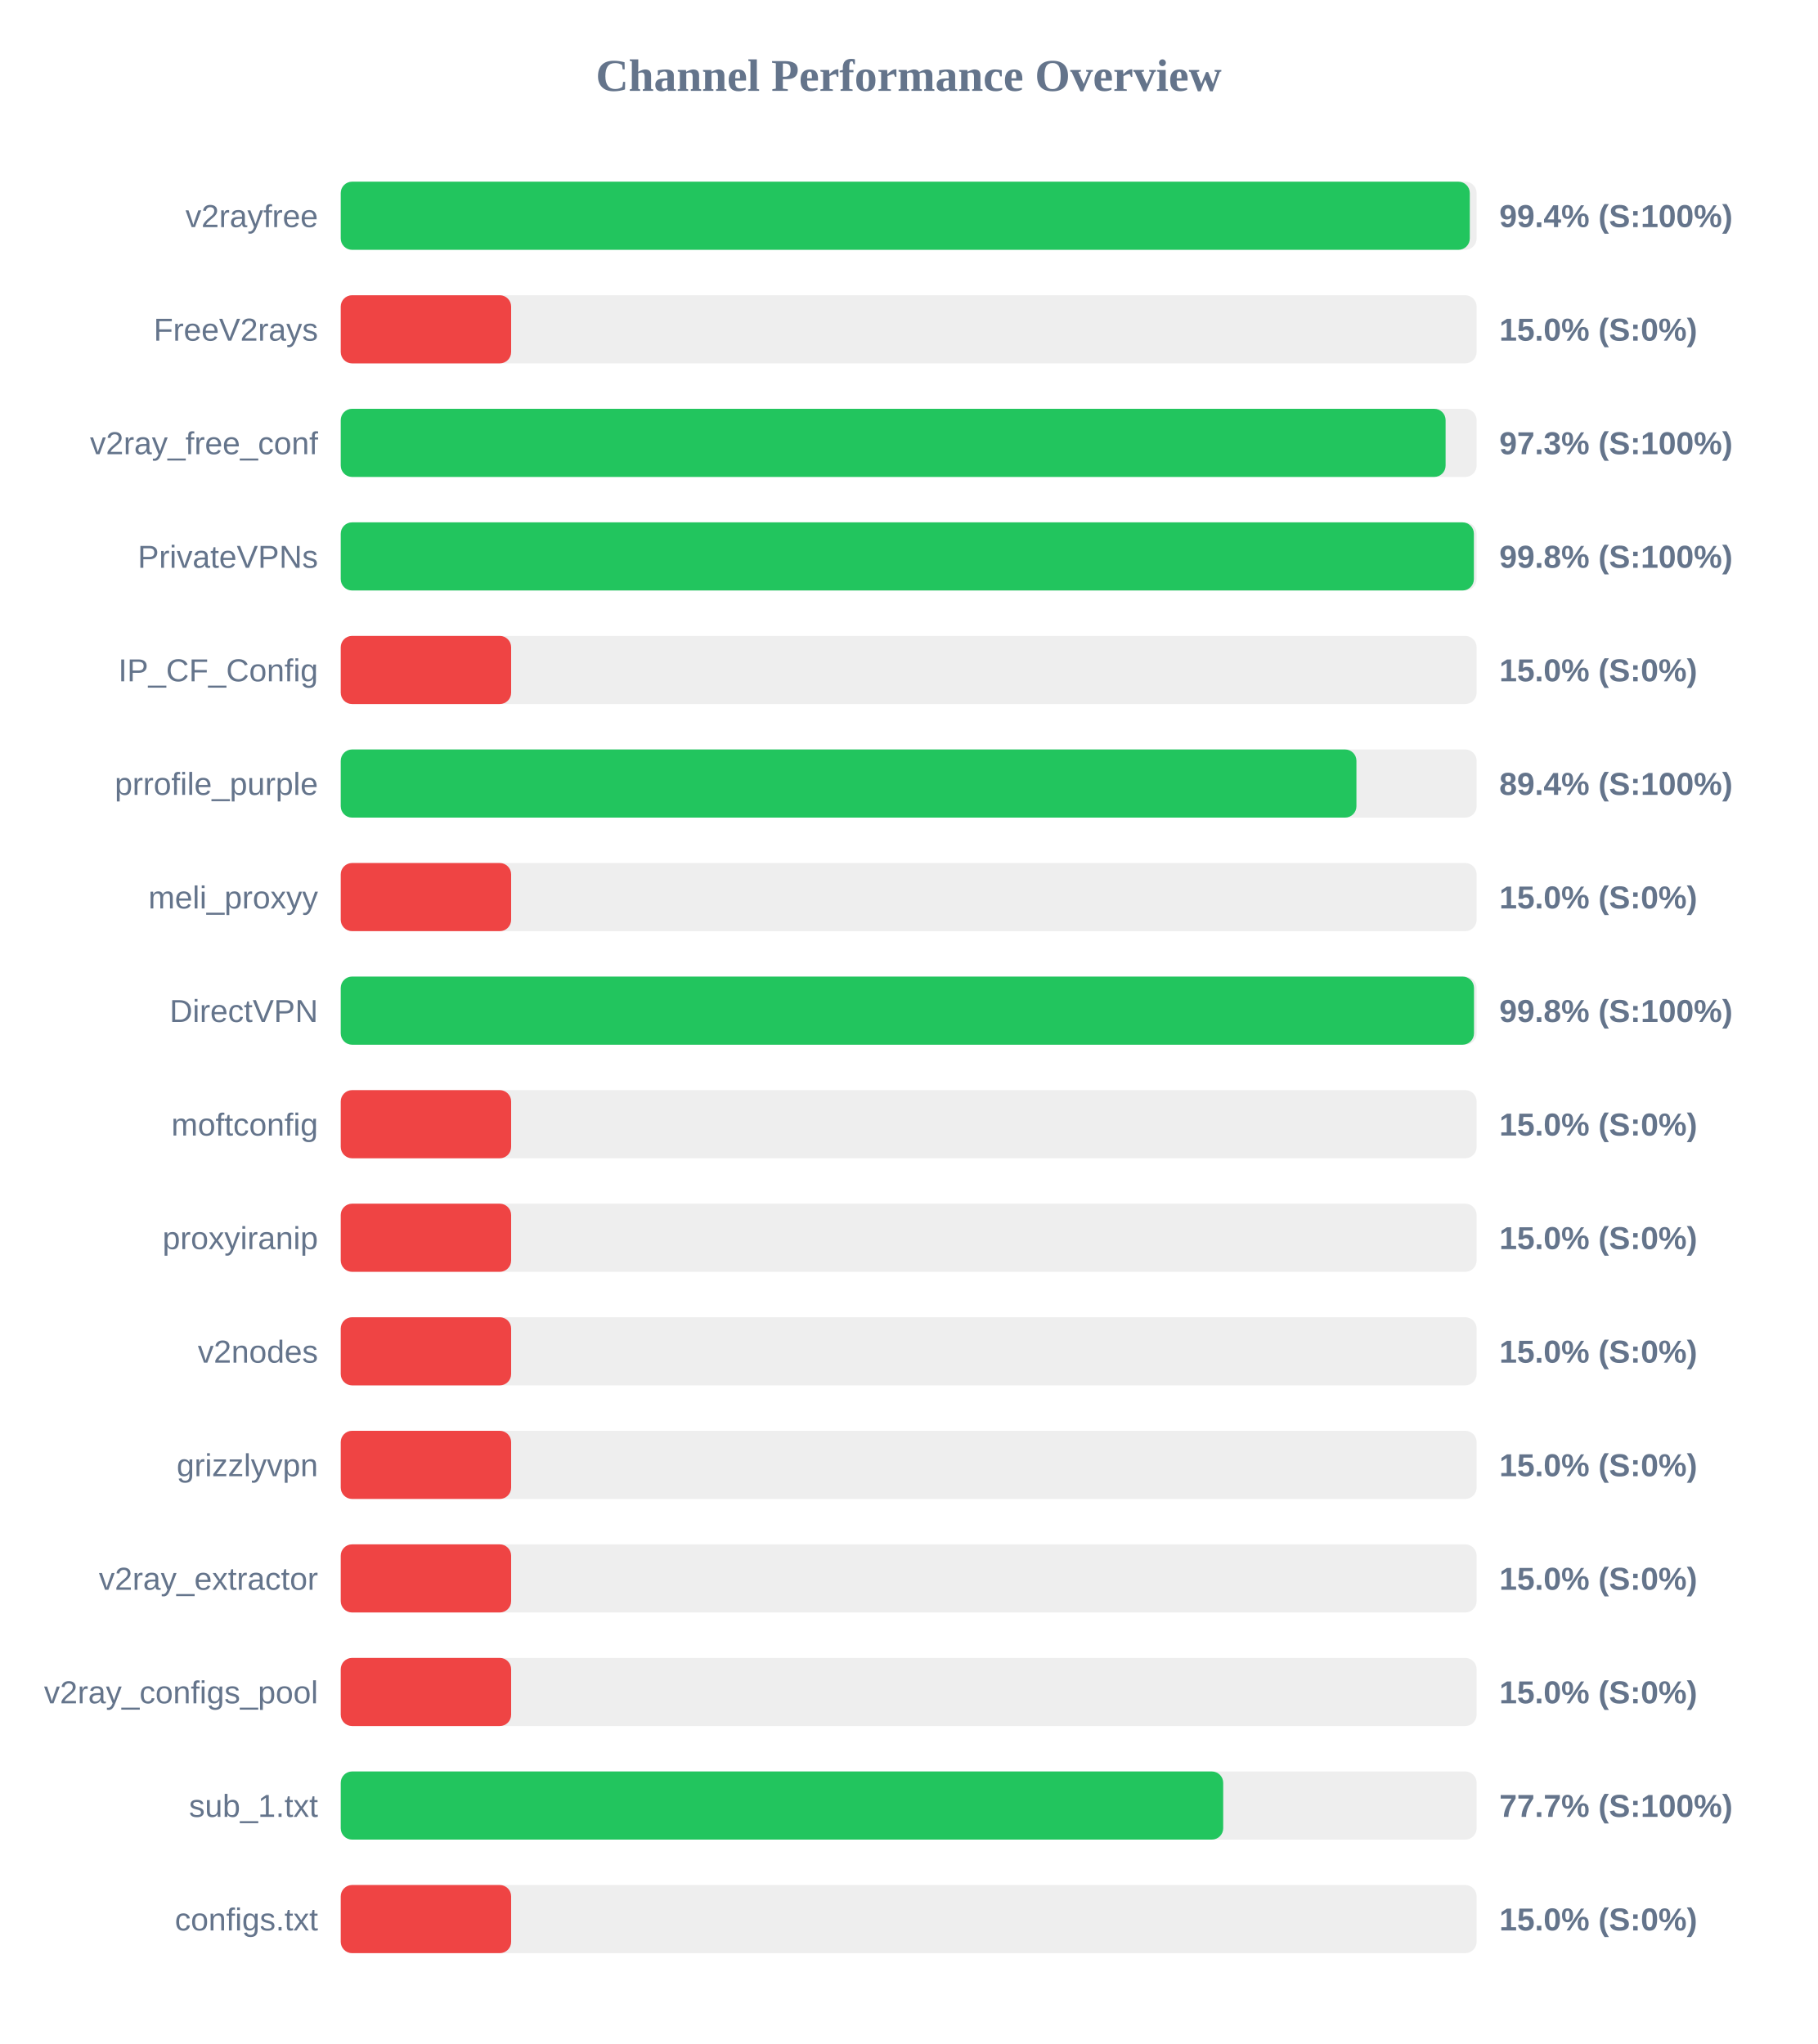
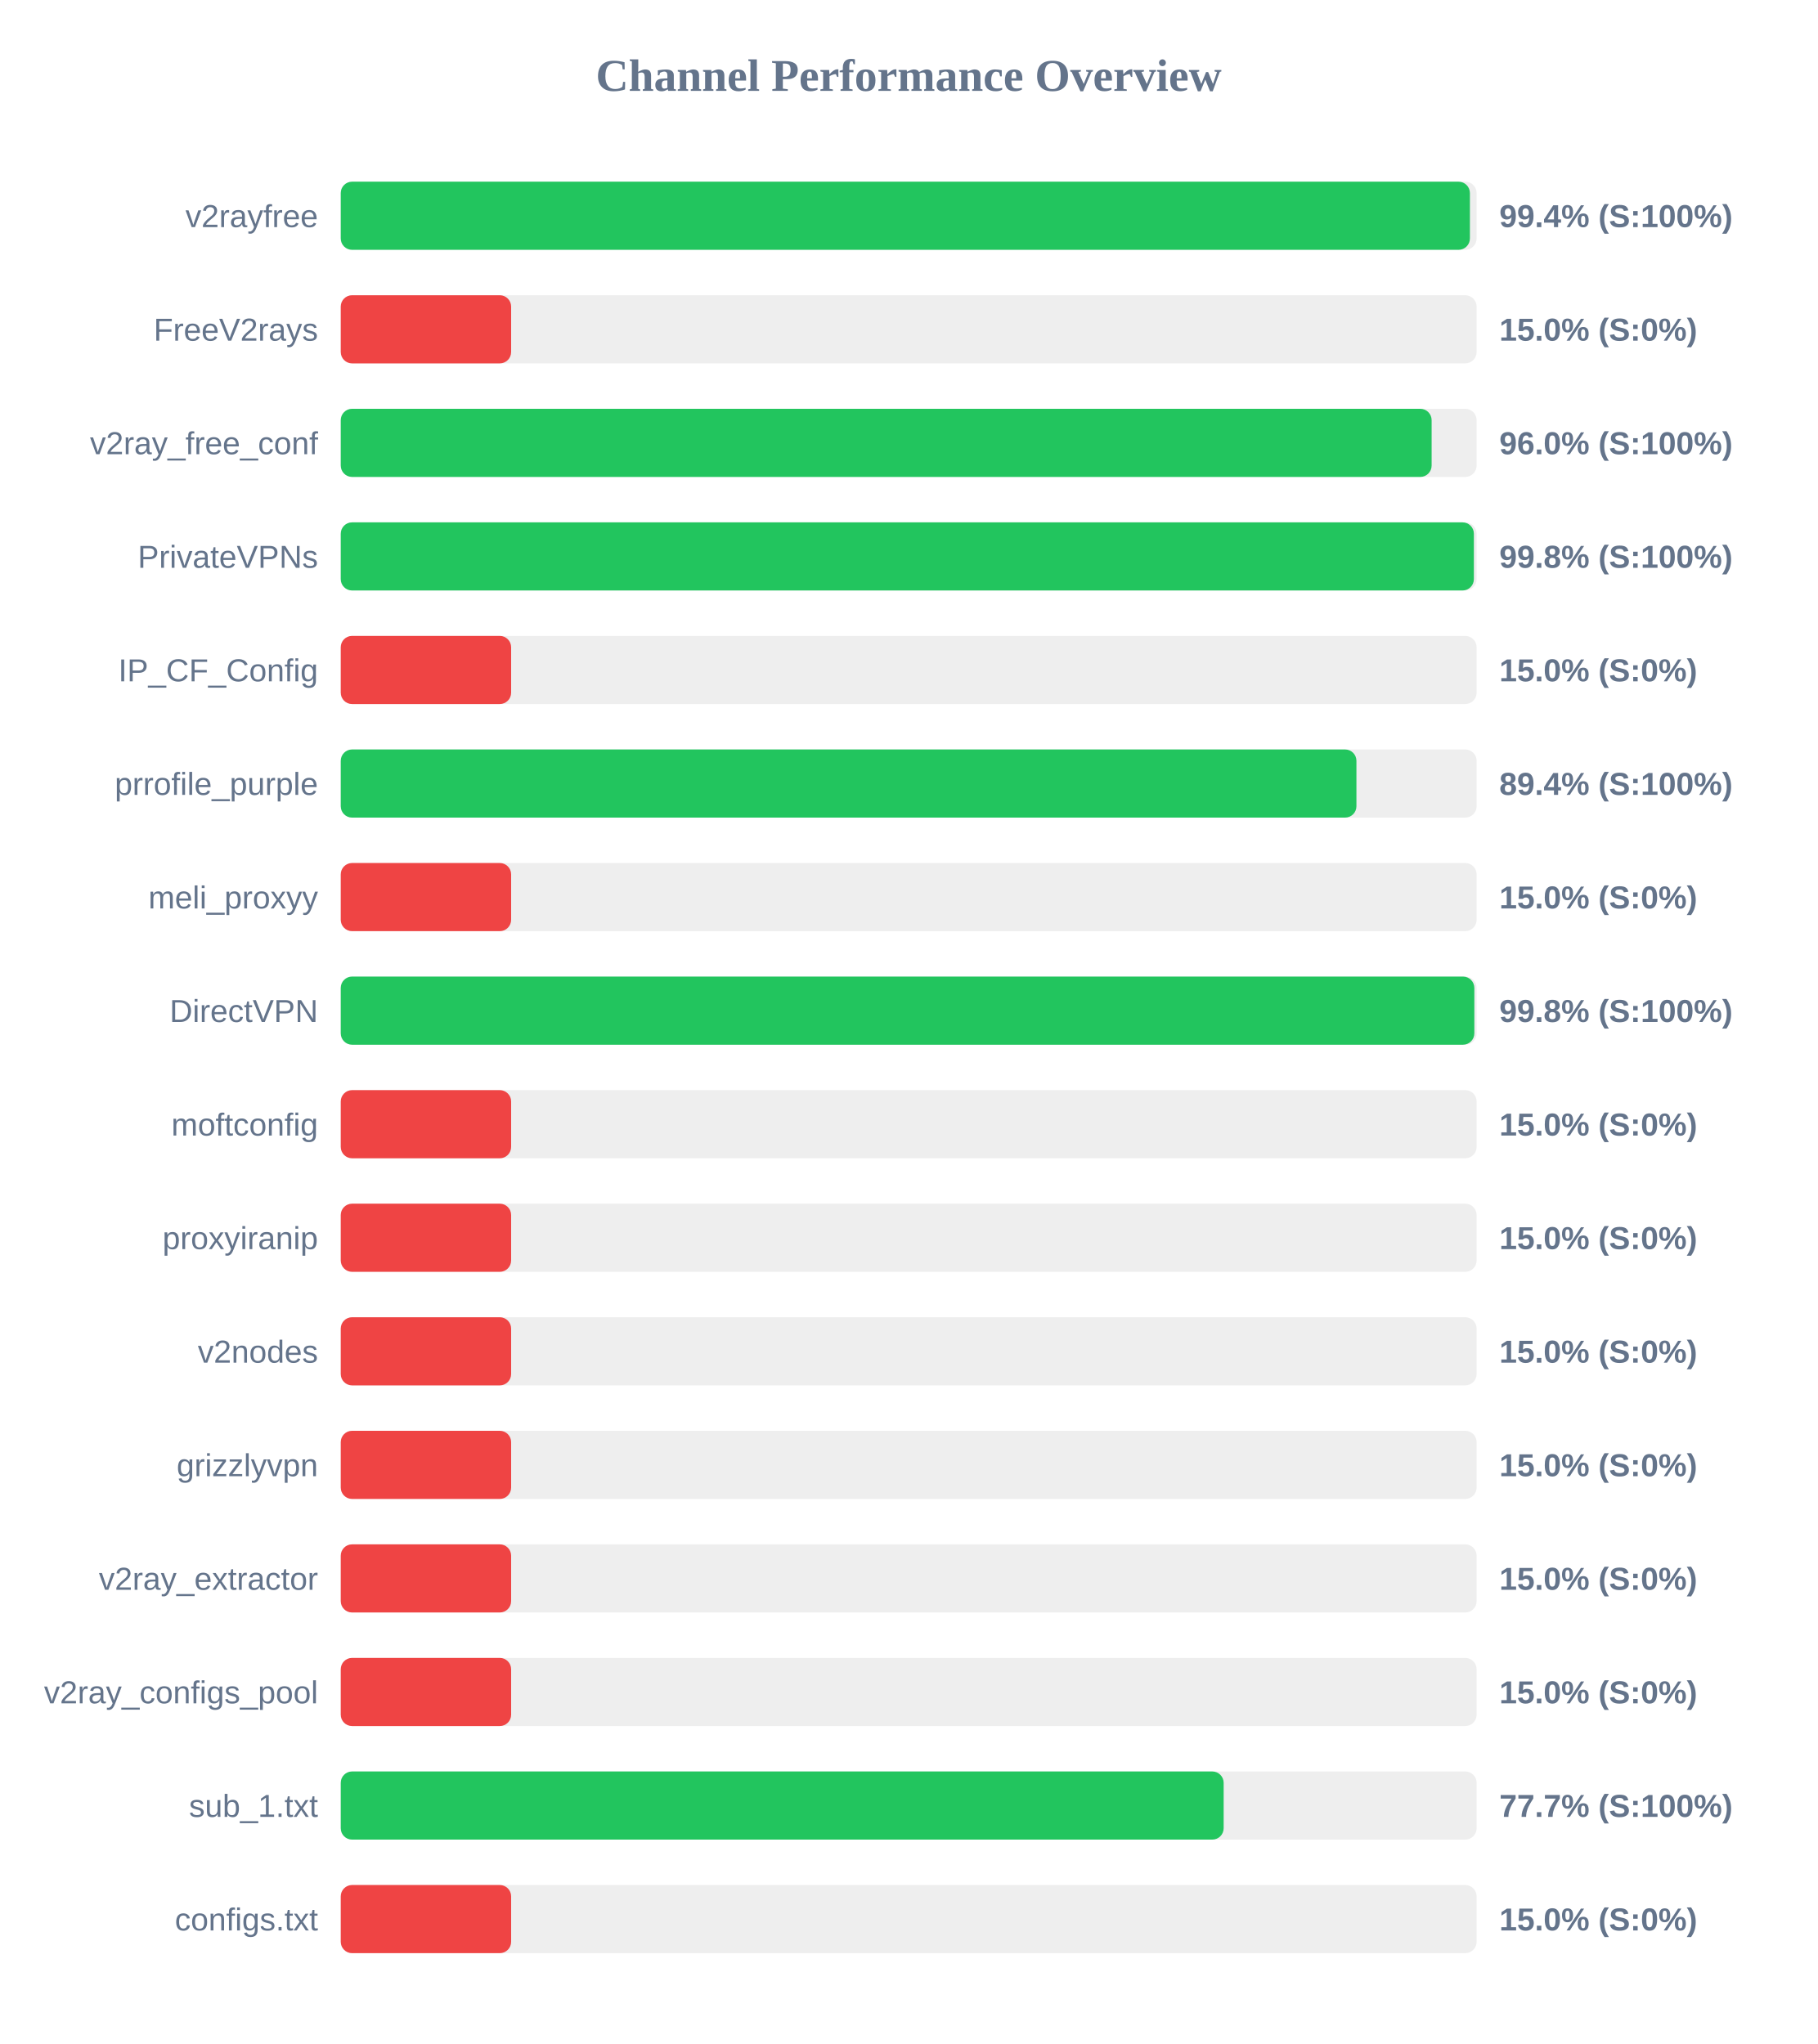
<svg xmlns="http://www.w3.org/2000/svg" width="800" height="900" version="1.1">
  <style>
        .row { font: 14px Arial; fill: #64748b; }
        .score { font: bold 14px Arial; fill: #64748b; }
    </style>
  <text x="400" y="40" text-anchor="middle" font-size="20px" font-weight="bold" fill="#64748b">Channel Performance Overview</text>
  <rect x="150" y="80" width="500" height="30" fill="#eee" rx="5" />
-   <rect x="150" y="80" width="497.0" height="30" fill="#22c55e" rx="5" />
+   <rect x="150" y="80" width="497.05" height="30" fill="#22c55e" rx="5" />
  <text x="140" y="100" text-anchor="end" class="row">v2rayfree</text>
  <text x="660" y="100" text-anchor="start" class="score">99.4% (S:100%)</text>
  <rect x="150" y="130" width="500" height="30" fill="#eee" rx="5" />
  <rect x="150" y="130" width="75.0" height="30" fill="#ef4444" rx="5" />
  <text x="140" y="150" text-anchor="end" class="row">FreeV2rays</text>
  <text x="660" y="150" text-anchor="start" class="score">15.0% (S:0%)</text>
  <rect x="150" y="180" width="500" height="30" fill="#eee" rx="5" />
-   <rect x="150" y="180" width="486.35" height="30" fill="#22c55e" rx="5" />
+   <rect x="150" y="180" width="480.2" height="30" fill="#22c55e" rx="5" />
  <text x="140" y="200" text-anchor="end" class="row">v2ray_free_conf</text>
-   <text x="660" y="200" text-anchor="start" class="score">97.3% (S:100%)</text>
+   <text x="660" y="200" text-anchor="start" class="score">96.0% (S:100%)</text>
  <rect x="150" y="230" width="500" height="30" fill="#eee" rx="5" />
  <rect x="150" y="230" width="498.8" height="30" fill="#22c55e" rx="5" />
  <text x="140" y="250" text-anchor="end" class="row">PrivateVPNs</text>
  <text x="660" y="250" text-anchor="start" class="score">99.8% (S:100%)</text>
  <rect x="150" y="280" width="500" height="30" fill="#eee" rx="5" />
  <rect x="150" y="280" width="75.0" height="30" fill="#ef4444" rx="5" />
  <text x="140" y="300" text-anchor="end" class="row">IP_CF_Config</text>
  <text x="660" y="300" text-anchor="start" class="score">15.0% (S:0%)</text>
  <rect x="150" y="330" width="500" height="30" fill="#eee" rx="5" />
  <rect x="150" y="330" width="447.1" height="30" fill="#22c55e" rx="5" />
  <text x="140" y="350" text-anchor="end" class="row">prrofile_purple</text>
  <text x="660" y="350" text-anchor="start" class="score">89.4% (S:100%)</text>
  <rect x="150" y="380" width="500" height="30" fill="#eee" rx="5" />
  <rect x="150" y="380" width="75.0" height="30" fill="#ef4444" rx="5" />
  <text x="140" y="400" text-anchor="end" class="row">meli_proxyy</text>
  <text x="660" y="400" text-anchor="start" class="score">15.0% (S:0%)</text>
  <rect x="150" y="430" width="500" height="30" fill="#eee" rx="5" />
-   <rect x="150" y="430" width="498.85" height="30" fill="#22c55e" rx="5" />
+   <rect x="150" y="430" width="499.0" height="30" fill="#22c55e" rx="5" />
  <text x="140" y="450" text-anchor="end" class="row">DirectVPN</text>
  <text x="660" y="450" text-anchor="start" class="score">99.8% (S:100%)</text>
  <rect x="150" y="480" width="500" height="30" fill="#eee" rx="5" />
  <rect x="150" y="480" width="75.0" height="30" fill="#ef4444" rx="5" />
  <text x="140" y="500" text-anchor="end" class="row">moftconfig</text>
  <text x="660" y="500" text-anchor="start" class="score">15.0% (S:0%)</text>
  <rect x="150" y="530" width="500" height="30" fill="#eee" rx="5" />
  <rect x="150" y="530" width="75.0" height="30" fill="#ef4444" rx="5" />
  <text x="140" y="550" text-anchor="end" class="row">proxyiranip</text>
  <text x="660" y="550" text-anchor="start" class="score">15.0% (S:0%)</text>
  <rect x="150" y="580" width="500" height="30" fill="#eee" rx="5" />
  <rect x="150" y="580" width="75.0" height="30" fill="#ef4444" rx="5" />
  <text x="140" y="600" text-anchor="end" class="row">v2nodes</text>
  <text x="660" y="600" text-anchor="start" class="score">15.0% (S:0%)</text>
  <rect x="150" y="630" width="500" height="30" fill="#eee" rx="5" />
  <rect x="150" y="630" width="75.0" height="30" fill="#ef4444" rx="5" />
  <text x="140" y="650" text-anchor="end" class="row">grizzlyvpn</text>
  <text x="660" y="650" text-anchor="start" class="score">15.0% (S:0%)</text>
  <rect x="150" y="680" width="500" height="30" fill="#eee" rx="5" />
  <rect x="150" y="680" width="75.0" height="30" fill="#ef4444" rx="5" />
  <text x="140" y="700" text-anchor="end" class="row">v2ray_extractor</text>
  <text x="660" y="700" text-anchor="start" class="score">15.0% (S:0%)</text>
  <rect x="150" y="730" width="500" height="30" fill="#eee" rx="5" />
  <rect x="150" y="730" width="75.0" height="30" fill="#ef4444" rx="5" />
  <text x="140" y="750" text-anchor="end" class="row">v2ray_configs_pool</text>
  <text x="660" y="750" text-anchor="start" class="score">15.0% (S:0%)</text>
  <rect x="150" y="780" width="500" height="30" fill="#eee" rx="5" />
-   <rect x="150" y="780" width="388.45" height="30" fill="#22c55e" rx="5" />
+   <rect x="150" y="780" width="388.65" height="30" fill="#22c55e" rx="5" />
  <text x="140" y="800" text-anchor="end" class="row">sub_1.txt</text>
  <text x="660" y="800" text-anchor="start" class="score">77.7% (S:100%)</text>
  <rect x="150" y="830" width="500" height="30" fill="#eee" rx="5" />
  <rect x="150" y="830" width="75.0" height="30" fill="#ef4444" rx="5" />
  <text x="140" y="850" text-anchor="end" class="row">configs.txt</text>
  <text x="660" y="850" text-anchor="start" class="score">15.0% (S:0%)</text>
</svg>
